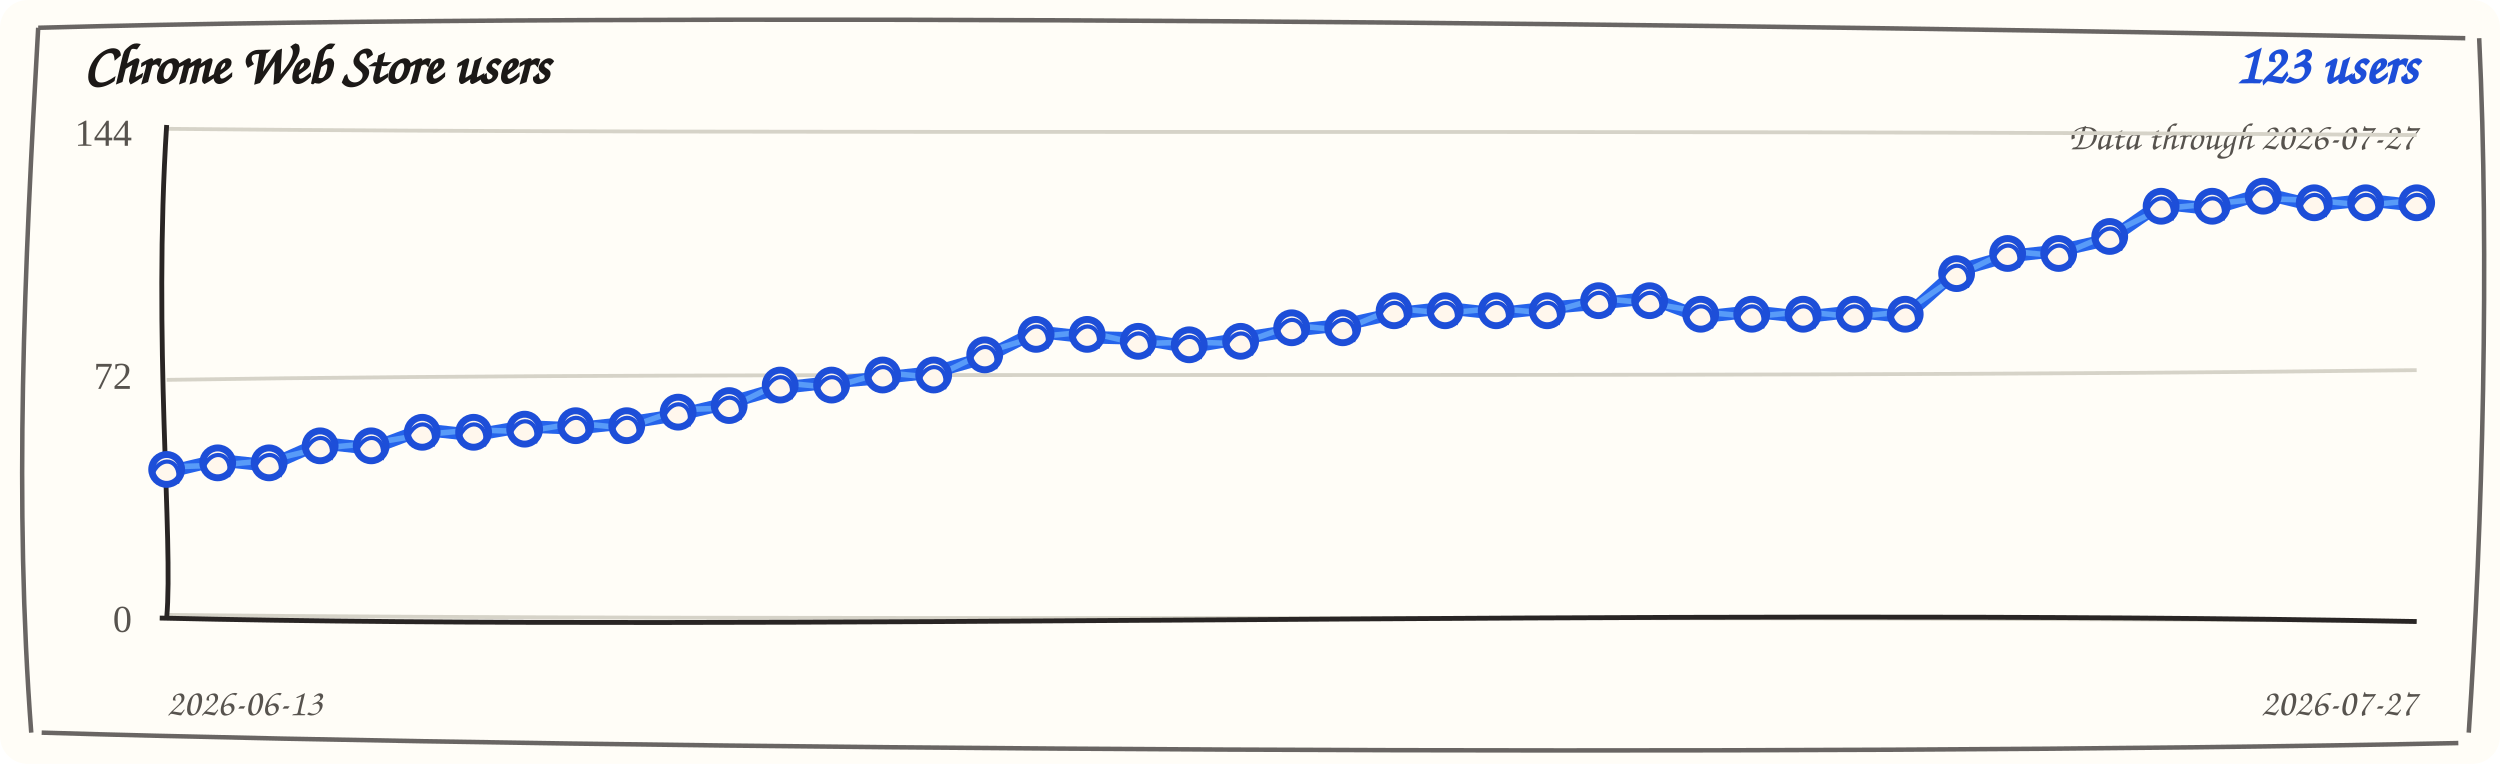
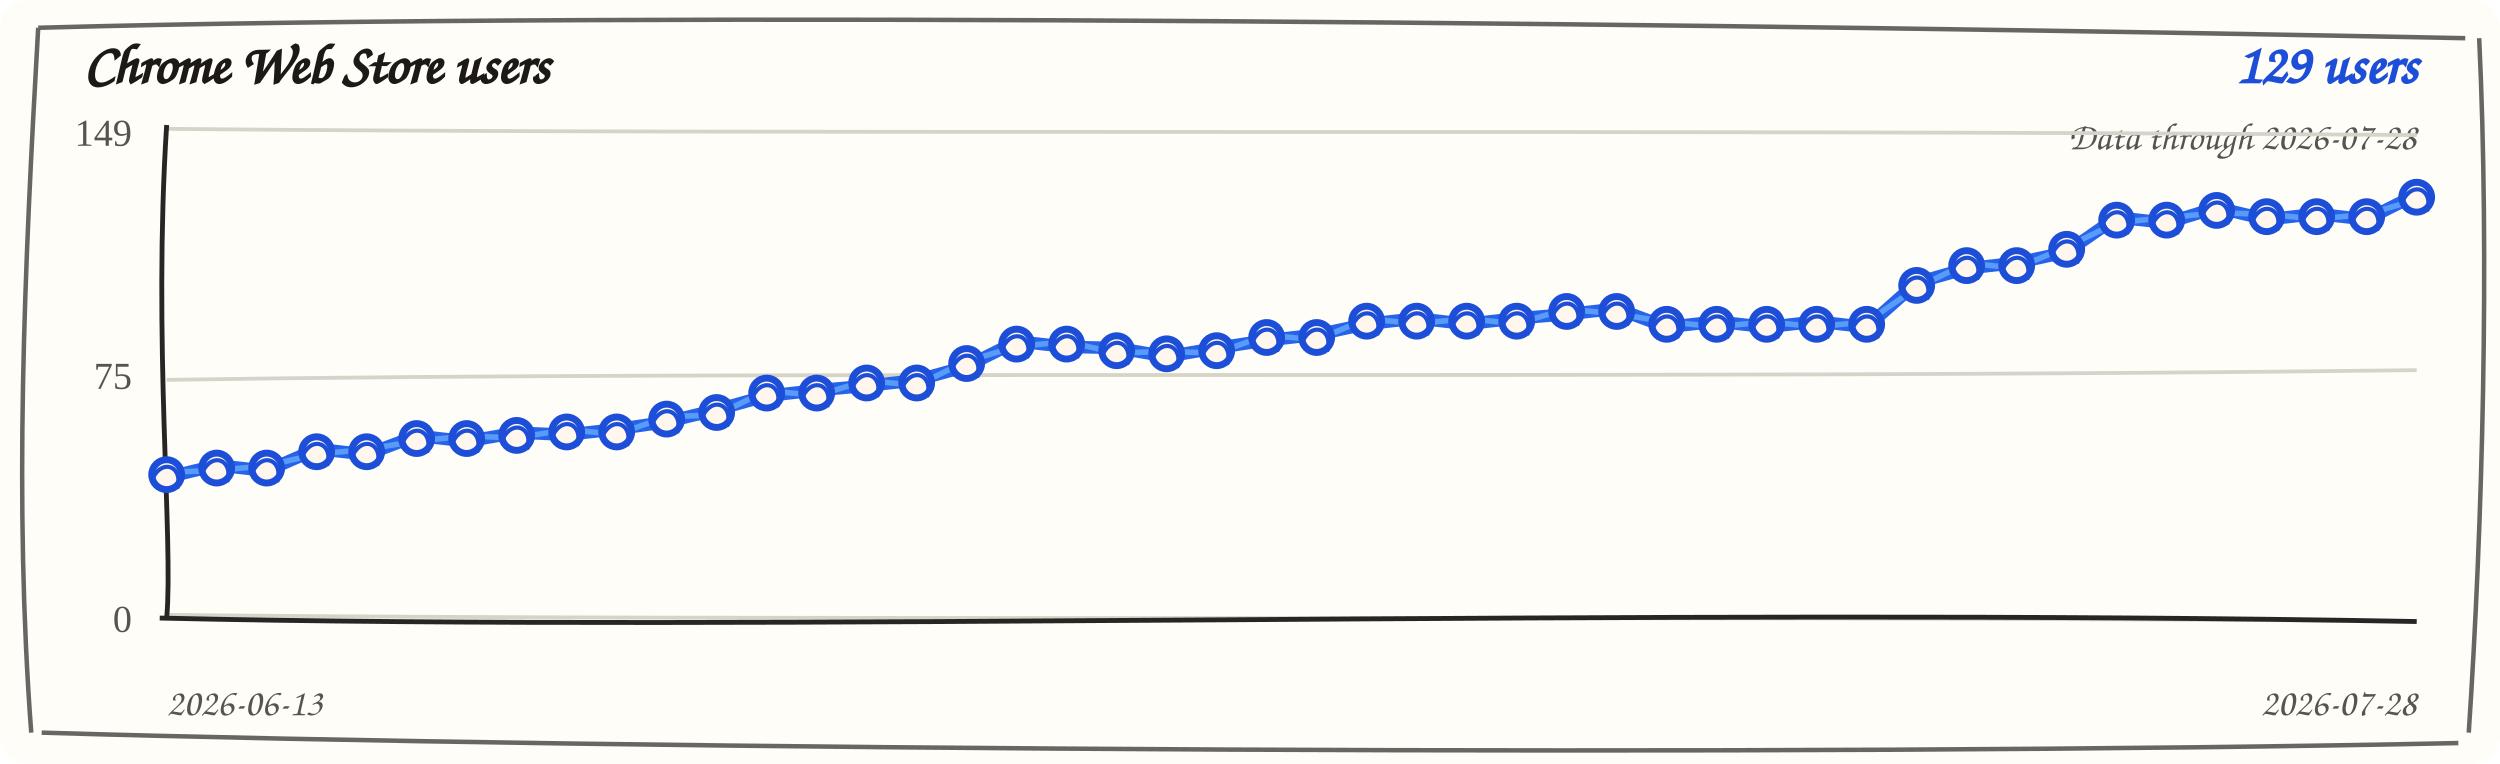
<svg xmlns="http://www.w3.org/2000/svg" width="720" height="220" viewBox="0 0 720 220" role="img" aria-label="Chrome Web Store users trend">
  <rect width="720" height="220" rx="8" fill="#fffdf7" />
  <path d="M 11 8 C 190 3, 512 7, 710 11 M 714 11 C 717 74, 715 151, 711 211 M 708 214 C 523 218, 177 216, 12 211 M 9 211 C 4 145, 7 78, 11 8" fill="none" stroke="#292524" stroke-width="1.3" opacity="0.7" />
  <text x="24" y="24" fill="#1c1917" font-family="'Comic Sans MS', 'Segoe Print', cursive" font-size="16" font-weight="700">Chrome Web Store users</text>
-   <text x="696" y="24" fill="#1d4ed8" font-family="'Comic Sans MS', 'Segoe Print', cursive" font-size="16" font-weight="700" text-anchor="end">123 users</text>
-   <text x="696" y="43" fill="#57534e" font-family="'Comic Sans MS', 'Segoe Print', cursive" font-size="11" text-anchor="end">Data through 2026-07-27</text>
+   <text x="696" y="24" fill="#1d4ed8" font-family="'Comic Sans MS', 'Segoe Print', cursive" font-size="16" font-weight="700" text-anchor="end">129 users</text>
+   <text x="696" y="43" fill="#57534e" font-family="'Comic Sans MS', 'Segoe Print', cursive" font-size="11" text-anchor="end">Data through 2026-07-28</text>
  <g>
    <path d="M 48 37.1 C 228 38.9, 468 37.1, 696 38.9" fill="none" stroke="#d6d3c8" stroke-width="1.1" />
-     <text x="38" y="42" text-anchor="end" fill="#57534e" font-size="11">144</text>
+     <text x="38" y="42" text-anchor="end" fill="#57534e" font-size="11">149</text>
  </g>
  <g>
    <path d="M 48 109.4 C 228 106.6, 468 109.4, 696 106.6" fill="none" stroke="#d6d3c8" stroke-width="1.1" />
-     <text x="38" y="112" text-anchor="end" fill="#57534e" font-size="11">72</text>
+     <text x="38" y="112" text-anchor="end" fill="#57534e" font-size="11">75</text>
  </g>
  <g>
    <path d="M 48 177.1 C 228 178.9, 468 177.1, 696 178.9" fill="none" stroke="#d6d3c8" stroke-width="1.1" />
    <text x="38" y="182" text-anchor="end" fill="#57534e" font-size="11">0</text>
  </g>
  <path d="M 48 36 C 44 98, 50 156, 48 178" fill="none" stroke="#292524" stroke-width="1.4" />
  <path d="M 46 178 C 218 182, 478 175, 696 179" fill="none" stroke="#292524" stroke-width="1.4" />
-   <path d="M 48.0 136.0 L 62.7 132.5 L 77.5 134.1 L 92.2 127.6 L 106.9 129.2 L 121.6 123.7 L 136.4 125.3 L 151.1 122.8 L 165.8 123.4 L 180.5 121.8 L 195.3 119.5 L 210.0 116.0 L 224.7 111.7 L 239.5 110.1 L 254.2 108.8 L 268.9 107.2 L 283.6 103.0 L 298.4 95.5 L 313.1 97.1 L 327.8 97.5 L 342.5 100.0 L 357.3 97.5 L 372.0 95.2 L 386.7 93.6 L 401.5 90.3 L 416.2 88.7 L 430.9 90.3 L 445.6 88.7 L 460.4 87.4 L 475.1 85.8 L 489.8 91.3 L 504.5 89.7 L 519.3 91.3 L 534.0 89.7 L 548.7 91.3 L 563.5 78.0 L 578.2 73.8 L 592.9 72.2 L 607.6 68.9 L 622.4 58.6 L 637.1 60.2 L 651.8 55.7 L 666.5 59.2 L 681.3 57.6 L 696.0 59.2" fill="none" stroke="#2563eb" stroke-width="3.6" stroke-linecap="round" stroke-linejoin="round" />
-   <path d="M 48.0 134.5 L 62.7 134.0 L 77.5 132.6 L 92.2 129.1 L 106.9 127.7 L 121.6 125.2 L 136.4 123.8 L 151.1 124.3 L 165.8 121.9 L 180.5 123.3 L 195.3 118.0 L 210.0 117.5 L 224.7 110.2 L 239.5 111.6 L 254.2 107.3 L 268.9 108.7 L 283.6 101.5 L 298.4 97.0 L 313.1 95.6 L 327.8 99.0 L 342.5 98.5 L 357.3 99.0 L 372.0 93.7 L 386.7 95.1 L 401.5 88.8 L 416.2 90.2 L 430.9 88.8 L 445.6 90.2 L 460.4 85.9 L 475.1 87.3 L 489.8 89.8 L 504.5 91.2 L 519.3 89.8 L 534.0 91.2 L 548.7 89.8 L 563.5 79.5 L 578.2 72.3 L 592.9 73.7 L 607.6 67.4 L 622.4 60.1 L 637.1 58.7 L 651.8 57.2 L 666.5 57.7 L 681.3 59.1 L 696.0 57.7" fill="none" stroke="#60a5fa" stroke-width="1.6" stroke-linecap="round" stroke-linejoin="round" opacity="0.85" />
-   <g>
-     <circle cx="48.0" cy="135.2" r="4.3" fill="#fff7ed" stroke="#1d4ed8" stroke-width="2" />
-     <path d="M 44.0 136.2 C 47.0 130.2, 53.0 133.2, 51.0 139.2" fill="none" stroke="#1d4ed8" stroke-width="1.2" />
-   </g>
-   <g>
-     <circle cx="62.7" cy="133.3" r="4.3" fill="#fff7ed" stroke="#1d4ed8" stroke-width="2" />
-     <path d="M 58.7 134.3 C 61.7 128.3, 67.7 131.3, 65.7 137.3" fill="none" stroke="#1d4ed8" stroke-width="1.2" />
-   </g>
-   <g>
-     <circle cx="77.5" cy="133.3" r="4.3" fill="#fff7ed" stroke="#1d4ed8" stroke-width="2" />
-     <path d="M 73.5 134.3 C 76.5 128.3, 82.5 131.3, 80.5 137.3" fill="none" stroke="#1d4ed8" stroke-width="1.2" />
-   </g>
-   <g>
-     <circle cx="92.2" cy="128.4" r="4.3" fill="#fff7ed" stroke="#1d4ed8" stroke-width="2" />
-     <path d="M 88.2 129.4 C 91.2 123.4, 97.2 126.4, 95.2 132.4" fill="none" stroke="#1d4ed8" stroke-width="1.2" />
-   </g>
-   <g>
-     <circle cx="106.9" cy="128.4" r="4.3" fill="#fff7ed" stroke="#1d4ed8" stroke-width="2" />
-     <path d="M 102.9 129.4 C 105.9 123.4, 111.9 126.4, 109.9 132.4" fill="none" stroke="#1d4ed8" stroke-width="1.2" />
-   </g>
-   <g>
-     <circle cx="121.6" cy="124.5" r="4.3" fill="#fff7ed" stroke="#1d4ed8" stroke-width="2" />
-     <path d="M 117.6 125.5 C 120.6 119.5, 126.6 122.5, 124.6 128.5" fill="none" stroke="#1d4ed8" stroke-width="1.2" />
-   </g>
-   <g>
-     <circle cx="136.4" cy="124.5" r="4.3" fill="#fff7ed" stroke="#1d4ed8" stroke-width="2" />
-     <path d="M 132.4 125.5 C 135.4 119.5, 141.4 122.5, 139.4 128.5" fill="none" stroke="#1d4ed8" stroke-width="1.2" />
-   </g>
-   <g>
-     <circle cx="151.1" cy="123.6" r="4.3" fill="#fff7ed" stroke="#1d4ed8" stroke-width="2" />
-     <path d="M 147.1 124.6 C 150.1 118.6, 156.1 121.6, 154.1 127.6" fill="none" stroke="#1d4ed8" stroke-width="1.2" />
-   </g>
-   <g>
-     <circle cx="165.8" cy="122.6" r="4.3" fill="#fff7ed" stroke="#1d4ed8" stroke-width="2" />
-     <path d="M 161.8 123.6 C 164.8 117.6, 170.8 120.6, 168.8 126.6" fill="none" stroke="#1d4ed8" stroke-width="1.2" />
-   </g>
-   <g>
-     <circle cx="180.5" cy="122.6" r="4.3" fill="#fff7ed" stroke="#1d4ed8" stroke-width="2" />
-     <path d="M 176.5 123.6 C 179.5 117.6, 185.5 120.6, 183.5 126.6" fill="none" stroke="#1d4ed8" stroke-width="1.2" />
-   </g>
-   <g>
-     <circle cx="195.3" cy="118.7" r="4.3" fill="#fff7ed" stroke="#1d4ed8" stroke-width="2" />
-     <path d="M 191.3 119.7 C 194.3 113.7, 200.3 116.7, 198.3 122.7" fill="none" stroke="#1d4ed8" stroke-width="1.2" />
-   </g>
-   <g>
-     <circle cx="210.0" cy="116.8" r="4.3" fill="#fff7ed" stroke="#1d4ed8" stroke-width="2" />
-     <path d="M 206.0 117.8 C 209.0 111.8, 215.0 114.8, 213.0 120.8" fill="none" stroke="#1d4ed8" stroke-width="1.2" />
-   </g>
-   <g>
-     <circle cx="224.7" cy="110.9" r="4.3" fill="#fff7ed" stroke="#1d4ed8" stroke-width="2" />
-     <path d="M 220.7 111.9 C 223.7 105.9, 229.7 108.9, 227.7 114.9" fill="none" stroke="#1d4ed8" stroke-width="1.2" />
-   </g>
-   <g>
-     <circle cx="239.5" cy="110.9" r="4.3" fill="#fff7ed" stroke="#1d4ed8" stroke-width="2" />
-     <path d="M 235.5 111.9 C 238.5 105.9, 244.5 108.9, 242.5 114.9" fill="none" stroke="#1d4ed8" stroke-width="1.2" />
-   </g>
-   <g>
-     <circle cx="254.2" cy="108.0" r="4.3" fill="#fff7ed" stroke="#1d4ed8" stroke-width="2" />
-     <path d="M 250.2 109.0 C 253.2 103.0, 259.2 106.0, 257.2 112.0" fill="none" stroke="#1d4ed8" stroke-width="1.2" />
-   </g>
-   <g>
-     <circle cx="268.9" cy="108.0" r="4.3" fill="#fff7ed" stroke="#1d4ed8" stroke-width="2" />
-     <path d="M 264.9 109.0 C 267.9 103.0, 273.9 106.0, 271.9 112.0" fill="none" stroke="#1d4ed8" stroke-width="1.2" />
-   </g>
-   <g>
-     <circle cx="283.6" cy="102.2" r="4.3" fill="#fff7ed" stroke="#1d4ed8" stroke-width="2" />
-     <path d="M 279.6 103.2 C 282.6 97.2, 288.6 100.2, 286.6 106.2" fill="none" stroke="#1d4ed8" stroke-width="1.2" />
-   </g>
-   <g>
-     <circle cx="298.4" cy="96.3" r="4.3" fill="#fff7ed" stroke="#1d4ed8" stroke-width="2" />
-     <path d="M 294.4 97.3 C 297.4 91.3, 303.4 94.3, 301.4 100.3" fill="none" stroke="#1d4ed8" stroke-width="1.2" />
-   </g>
-   <g>
-     <circle cx="313.1" cy="96.3" r="4.3" fill="#fff7ed" stroke="#1d4ed8" stroke-width="2" />
-     <path d="M 309.1 97.3 C 312.1 91.3, 318.1 94.3, 316.1 100.3" fill="none" stroke="#1d4ed8" stroke-width="1.2" />
-   </g>
-   <g>
-     <circle cx="327.8" cy="98.3" r="4.3" fill="#fff7ed" stroke="#1d4ed8" stroke-width="2" />
-     <path d="M 323.8 99.3 C 326.8 93.3, 332.8 96.3, 330.8 102.3" fill="none" stroke="#1d4ed8" stroke-width="1.2" />
-   </g>
-   <g>
-     <circle cx="342.5" cy="99.3" r="4.3" fill="#fff7ed" stroke="#1d4ed8" stroke-width="2" />
-     <path d="M 338.5 100.3 C 341.5 94.3, 347.5 97.3, 345.5 103.3" fill="none" stroke="#1d4ed8" stroke-width="1.2" />
-   </g>
-   <g>
-     <circle cx="357.3" cy="98.3" r="4.3" fill="#fff7ed" stroke="#1d4ed8" stroke-width="2" />
-     <path d="M 353.3 99.3 C 356.3 93.3, 362.3 96.3, 360.3 102.3" fill="none" stroke="#1d4ed8" stroke-width="1.2" />
-   </g>
-   <g>
-     <circle cx="372.0" cy="94.4" r="4.3" fill="#fff7ed" stroke="#1d4ed8" stroke-width="2" />
-     <path d="M 368.0 95.4 C 371.0 89.4, 377.0 92.4, 375.0 98.4" fill="none" stroke="#1d4ed8" stroke-width="1.2" />
-   </g>
-   <g>
-     <circle cx="386.7" cy="94.4" r="4.3" fill="#fff7ed" stroke="#1d4ed8" stroke-width="2" />
-     <path d="M 382.7 95.4 C 385.7 89.4, 391.7 92.4, 389.7 98.4" fill="none" stroke="#1d4ed8" stroke-width="1.2" />
-   </g>
-   <g>
-     <circle cx="401.5" cy="89.5" r="4.3" fill="#fff7ed" stroke="#1d4ed8" stroke-width="2" />
-     <path d="M 397.5 90.5 C 400.5 84.5, 406.5 87.5, 404.5 93.5" fill="none" stroke="#1d4ed8" stroke-width="1.2" />
-   </g>
-   <g>
-     <circle cx="416.2" cy="89.5" r="4.3" fill="#fff7ed" stroke="#1d4ed8" stroke-width="2" />
-     <path d="M 412.2 90.5 C 415.2 84.5, 421.2 87.5, 419.2 93.5" fill="none" stroke="#1d4ed8" stroke-width="1.2" />
-   </g>
-   <g>
-     <circle cx="430.9" cy="89.5" r="4.3" fill="#fff7ed" stroke="#1d4ed8" stroke-width="2" />
-     <path d="M 426.9 90.5 C 429.9 84.5, 435.9 87.5, 433.9 93.5" fill="none" stroke="#1d4ed8" stroke-width="1.2" />
-   </g>
-   <g>
-     <circle cx="445.6" cy="89.5" r="4.3" fill="#fff7ed" stroke="#1d4ed8" stroke-width="2" />
-     <path d="M 441.6 90.5 C 444.6 84.5, 450.6 87.5, 448.6 93.5" fill="none" stroke="#1d4ed8" stroke-width="1.2" />
-   </g>
-   <g>
-     <circle cx="460.4" cy="86.6" r="4.3" fill="#fff7ed" stroke="#1d4ed8" stroke-width="2" />
-     <path d="M 456.4 87.6 C 459.4 81.6, 465.4 84.6, 463.4 90.6" fill="none" stroke="#1d4ed8" stroke-width="1.2" />
-   </g>
-   <g>
-     <circle cx="475.1" cy="86.6" r="4.3" fill="#fff7ed" stroke="#1d4ed8" stroke-width="2" />
-     <path d="M 471.1 87.6 C 474.1 81.6, 480.1 84.6, 478.1 90.6" fill="none" stroke="#1d4ed8" stroke-width="1.2" />
-   </g>
-   <g>
-     <circle cx="489.8" cy="90.5" r="4.3" fill="#fff7ed" stroke="#1d4ed8" stroke-width="2" />
-     <path d="M 485.8 91.5 C 488.8 85.5, 494.8 88.5, 492.8 94.5" fill="none" stroke="#1d4ed8" stroke-width="1.2" />
-   </g>
-   <g>
-     <circle cx="504.5" cy="90.5" r="4.3" fill="#fff7ed" stroke="#1d4ed8" stroke-width="2" />
-     <path d="M 500.5 91.5 C 503.5 85.5, 509.5 88.5, 507.5 94.5" fill="none" stroke="#1d4ed8" stroke-width="1.2" />
-   </g>
-   <g>
-     <circle cx="519.3" cy="90.5" r="4.3" fill="#fff7ed" stroke="#1d4ed8" stroke-width="2" />
-     <path d="M 515.3 91.5 C 518.3 85.5, 524.3 88.5, 522.3 94.5" fill="none" stroke="#1d4ed8" stroke-width="1.2" />
-   </g>
-   <g>
-     <circle cx="534.0" cy="90.5" r="4.3" fill="#fff7ed" stroke="#1d4ed8" stroke-width="2" />
-     <path d="M 530.0 91.5 C 533.0 85.5, 539.0 88.5, 537.0 94.5" fill="none" stroke="#1d4ed8" stroke-width="1.2" />
-   </g>
-   <g>
-     <circle cx="548.7" cy="90.5" r="4.3" fill="#fff7ed" stroke="#1d4ed8" stroke-width="2" />
-     <path d="M 544.7 91.5 C 547.7 85.5, 553.7 88.5, 551.7 94.5" fill="none" stroke="#1d4ed8" stroke-width="1.2" />
-   </g>
-   <g>
-     <circle cx="563.5" cy="78.8" r="4.3" fill="#fff7ed" stroke="#1d4ed8" stroke-width="2" />
-     <path d="M 559.5 79.8 C 562.5 73.8, 568.5 76.8, 566.5 82.8" fill="none" stroke="#1d4ed8" stroke-width="1.2" />
-   </g>
-   <g>
-     <circle cx="578.2" cy="73.0" r="4.3" fill="#fff7ed" stroke="#1d4ed8" stroke-width="2" />
-     <path d="M 574.2 74.0 C 577.2 68.0, 583.2 71.0, 581.2 77.0" fill="none" stroke="#1d4ed8" stroke-width="1.2" />
-   </g>
-   <g>
-     <circle cx="592.9" cy="73.0" r="4.3" fill="#fff7ed" stroke="#1d4ed8" stroke-width="2" />
-     <path d="M 588.9 74.0 C 591.9 68.0, 597.9 71.0, 595.9 77.0" fill="none" stroke="#1d4ed8" stroke-width="1.2" />
-   </g>
-   <g>
-     <circle cx="607.6" cy="68.1" r="4.3" fill="#fff7ed" stroke="#1d4ed8" stroke-width="2" />
-     <path d="M 603.6 69.1 C 606.6 63.1, 612.6 66.1, 610.6 72.1" fill="none" stroke="#1d4ed8" stroke-width="1.2" />
-   </g>
-   <g>
-     <circle cx="622.4" cy="59.4" r="4.3" fill="#fff7ed" stroke="#1d4ed8" stroke-width="2" />
-     <path d="M 618.4 60.4 C 621.4 54.4, 627.4 57.4, 625.4 63.4" fill="none" stroke="#1d4ed8" stroke-width="1.2" />
-   </g>
-   <g>
-     <circle cx="637.1" cy="59.4" r="4.3" fill="#fff7ed" stroke="#1d4ed8" stroke-width="2" />
-     <path d="M 633.1 60.4 C 636.1 54.4, 642.1 57.4, 640.1 63.4" fill="none" stroke="#1d4ed8" stroke-width="1.2" />
-   </g>
-   <g>
-     <circle cx="651.8" cy="56.5" r="4.3" fill="#fff7ed" stroke="#1d4ed8" stroke-width="2" />
-     <path d="M 647.8 57.5 C 650.8 51.5, 656.8 54.5, 654.8 60.5" fill="none" stroke="#1d4ed8" stroke-width="1.2" />
-   </g>
-   <g>
-     <circle cx="666.5" cy="58.4" r="4.3" fill="#fff7ed" stroke="#1d4ed8" stroke-width="2" />
-     <path d="M 662.5 59.4 C 665.5 53.4, 671.5 56.4, 669.5 62.4" fill="none" stroke="#1d4ed8" stroke-width="1.2" />
-   </g>
-   <g>
-     <circle cx="681.3" cy="58.4" r="4.3" fill="#fff7ed" stroke="#1d4ed8" stroke-width="2" />
-     <path d="M 677.3 59.4 C 680.3 53.4, 686.3 56.4, 684.3 62.4" fill="none" stroke="#1d4ed8" stroke-width="1.2" />
-   </g>
-   <g>
-     <circle cx="696.0" cy="58.4" r="4.3" fill="#fff7ed" stroke="#1d4ed8" stroke-width="2" />
-     <path d="M 692.0 59.4 C 695.0 53.4, 701.0 56.4, 699.0 62.4" fill="none" stroke="#1d4ed8" stroke-width="1.2" />
+   <path d="M 48.0 137.5 L 62.4 134.0 L 76.8 135.6 L 91.2 129.3 L 105.6 130.9 L 120.0 125.5 L 134.4 127.1 L 148.8 124.6 L 163.2 125.2 L 177.6 123.6 L 192.0 121.5 L 206.4 118.0 L 220.8 114.0 L 235.2 112.4 L 249.6 111.1 L 264.0 109.5 L 278.4 105.5 L 292.8 98.3 L 307.2 99.9 L 321.6 100.2 L 336.0 102.7 L 350.4 100.2 L 364.8 98.0 L 379.2 96.4 L 393.6 93.3 L 408.0 91.7 L 422.4 93.3 L 436.8 91.7 L 451.2 90.5 L 465.6 88.9 L 480.0 94.2 L 494.4 92.6 L 508.8 94.2 L 523.2 92.6 L 537.6 94.2 L 552.0 81.4 L 566.4 77.3 L 580.8 75.7 L 595.2 72.6 L 609.6 62.6 L 624.0 64.2 L 638.4 59.8 L 652.8 63.2 L 667.2 61.6 L 681.6 63.2 L 696.0 56.0" fill="none" stroke="#2563eb" stroke-width="3.6" stroke-linecap="round" stroke-linejoin="round" />
+   <path d="M 48.0 136.0 L 62.4 135.5 L 76.8 134.1 L 91.2 130.8 L 105.6 129.4 L 120.0 127.0 L 134.4 125.6 L 148.8 126.1 L 163.2 123.7 L 177.6 125.1 L 192.0 120.0 L 206.4 119.5 L 220.8 112.5 L 235.2 113.9 L 249.6 109.6 L 264.0 111.0 L 278.4 104.0 L 292.8 99.8 L 307.2 98.4 L 321.6 101.7 L 336.0 101.2 L 350.4 101.7 L 364.8 96.5 L 379.2 97.9 L 393.6 91.8 L 408.0 93.2 L 422.4 91.8 L 436.8 93.2 L 451.2 89.0 L 465.6 90.4 L 480.0 92.7 L 494.4 94.1 L 508.8 92.7 L 523.2 94.1 L 537.6 92.7 L 552.0 82.9 L 566.4 75.8 L 580.8 77.2 L 595.2 71.1 L 609.6 64.1 L 624.0 62.7 L 638.4 61.3 L 652.8 61.7 L 667.2 63.1 L 681.6 61.7 L 696.0 57.5" fill="none" stroke="#60a5fa" stroke-width="1.6" stroke-linecap="round" stroke-linejoin="round" opacity="0.85" />
+   <g>
+     <circle cx="48.0" cy="136.7" r="4.3" fill="#fff7ed" stroke="#1d4ed8" stroke-width="2" />
+     <path d="M 44.0 137.7 C 47.0 131.7, 53.0 134.7, 51.0 140.7" fill="none" stroke="#1d4ed8" stroke-width="1.2" />
+   </g>
+   <g>
+     <circle cx="62.4" cy="134.8" r="4.3" fill="#fff7ed" stroke="#1d4ed8" stroke-width="2" />
+     <path d="M 58.4 135.8 C 61.4 129.8, 67.4 132.8, 65.4 138.8" fill="none" stroke="#1d4ed8" stroke-width="1.2" />
+   </g>
+   <g>
+     <circle cx="76.8" cy="134.8" r="4.3" fill="#fff7ed" stroke="#1d4ed8" stroke-width="2" />
+     <path d="M 72.8 135.8 C 75.8 129.8, 81.8 132.8, 79.8 138.8" fill="none" stroke="#1d4ed8" stroke-width="1.2" />
+   </g>
+   <g>
+     <circle cx="91.2" cy="130.1" r="4.3" fill="#fff7ed" stroke="#1d4ed8" stroke-width="2" />
+     <path d="M 87.2 131.1 C 90.2 125.1, 96.2 128.1, 94.2 134.1" fill="none" stroke="#1d4ed8" stroke-width="1.2" />
+   </g>
+   <g>
+     <circle cx="105.6" cy="130.1" r="4.3" fill="#fff7ed" stroke="#1d4ed8" stroke-width="2" />
+     <path d="M 101.6 131.1 C 104.6 125.1, 110.6 128.1, 108.6 134.1" fill="none" stroke="#1d4ed8" stroke-width="1.2" />
+   </g>
+   <g>
+     <circle cx="120.0" cy="126.3" r="4.3" fill="#fff7ed" stroke="#1d4ed8" stroke-width="2" />
+     <path d="M 116.0 127.3 C 119.0 121.3, 125.0 124.3, 123.0 130.3" fill="none" stroke="#1d4ed8" stroke-width="1.2" />
+   </g>
+   <g>
+     <circle cx="134.4" cy="126.3" r="4.3" fill="#fff7ed" stroke="#1d4ed8" stroke-width="2" />
+     <path d="M 130.4 127.3 C 133.4 121.3, 139.4 124.3, 137.4 130.3" fill="none" stroke="#1d4ed8" stroke-width="1.2" />
+   </g>
+   <g>
+     <circle cx="148.8" cy="125.4" r="4.3" fill="#fff7ed" stroke="#1d4ed8" stroke-width="2" />
+     <path d="M 144.8 126.4 C 147.8 120.4, 153.8 123.4, 151.8 129.4" fill="none" stroke="#1d4ed8" stroke-width="1.2" />
+   </g>
+   <g>
+     <circle cx="163.2" cy="124.4" r="4.3" fill="#fff7ed" stroke="#1d4ed8" stroke-width="2" />
+     <path d="M 159.2 125.4 C 162.2 119.4, 168.2 122.4, 166.2 128.4" fill="none" stroke="#1d4ed8" stroke-width="1.2" />
+   </g>
+   <g>
+     <circle cx="177.6" cy="124.4" r="4.3" fill="#fff7ed" stroke="#1d4ed8" stroke-width="2" />
+     <path d="M 173.6 125.4 C 176.6 119.4, 182.6 122.4, 180.6 128.4" fill="none" stroke="#1d4ed8" stroke-width="1.2" />
+   </g>
+   <g>
+     <circle cx="192.0" cy="120.7" r="4.3" fill="#fff7ed" stroke="#1d4ed8" stroke-width="2" />
+     <path d="M 188.0 121.7 C 191.0 115.7, 197.0 118.7, 195.0 124.7" fill="none" stroke="#1d4ed8" stroke-width="1.2" />
+   </g>
+   <g>
+     <circle cx="206.4" cy="118.8" r="4.3" fill="#fff7ed" stroke="#1d4ed8" stroke-width="2" />
+     <path d="M 202.4 119.8 C 205.4 113.8, 211.4 116.8, 209.4 122.8" fill="none" stroke="#1d4ed8" stroke-width="1.2" />
+   </g>
+   <g>
+     <circle cx="220.8" cy="113.2" r="4.3" fill="#fff7ed" stroke="#1d4ed8" stroke-width="2" />
+     <path d="M 216.8 114.2 C 219.8 108.2, 225.8 111.2, 223.8 117.2" fill="none" stroke="#1d4ed8" stroke-width="1.2" />
+   </g>
+   <g>
+     <circle cx="235.2" cy="113.2" r="4.3" fill="#fff7ed" stroke="#1d4ed8" stroke-width="2" />
+     <path d="M 231.2 114.2 C 234.2 108.2, 240.2 111.2, 238.2 117.2" fill="none" stroke="#1d4ed8" stroke-width="1.2" />
+   </g>
+   <g>
+     <circle cx="249.6" cy="110.3" r="4.3" fill="#fff7ed" stroke="#1d4ed8" stroke-width="2" />
+     <path d="M 245.6 111.3 C 248.6 105.3, 254.6 108.3, 252.6 114.3" fill="none" stroke="#1d4ed8" stroke-width="1.2" />
+   </g>
+   <g>
+     <circle cx="264.0" cy="110.3" r="4.3" fill="#fff7ed" stroke="#1d4ed8" stroke-width="2" />
+     <path d="M 260.0 111.3 C 263.0 105.3, 269.0 108.3, 267.0 114.3" fill="none" stroke="#1d4ed8" stroke-width="1.2" />
+   </g>
+   <g>
+     <circle cx="278.4" cy="104.7" r="4.3" fill="#fff7ed" stroke="#1d4ed8" stroke-width="2" />
+     <path d="M 274.4 105.7 C 277.4 99.7, 283.4 102.7, 281.4 108.7" fill="none" stroke="#1d4ed8" stroke-width="1.2" />
+   </g>
+   <g>
+     <circle cx="292.8" cy="99.1" r="4.3" fill="#fff7ed" stroke="#1d4ed8" stroke-width="2" />
+     <path d="M 288.8 100.1 C 291.8 94.1, 297.8 97.1, 295.8 103.1" fill="none" stroke="#1d4ed8" stroke-width="1.2" />
+   </g>
+   <g>
+     <circle cx="307.2" cy="99.1" r="4.3" fill="#fff7ed" stroke="#1d4ed8" stroke-width="2" />
+     <path d="M 303.2 100.1 C 306.2 94.1, 312.2 97.1, 310.2 103.1" fill="none" stroke="#1d4ed8" stroke-width="1.2" />
+   </g>
+   <g>
+     <circle cx="321.6" cy="101.0" r="4.3" fill="#fff7ed" stroke="#1d4ed8" stroke-width="2" />
+     <path d="M 317.6 102.0 C 320.6 96.0, 326.6 99.0, 324.6 105.0" fill="none" stroke="#1d4ed8" stroke-width="1.2" />
+   </g>
+   <g>
+     <circle cx="336.0" cy="101.9" r="4.3" fill="#fff7ed" stroke="#1d4ed8" stroke-width="2" />
+     <path d="M 332.0 102.9 C 335.0 96.9, 341.0 99.9, 339.0 105.9" fill="none" stroke="#1d4ed8" stroke-width="1.2" />
+   </g>
+   <g>
+     <circle cx="350.4" cy="101.0" r="4.3" fill="#fff7ed" stroke="#1d4ed8" stroke-width="2" />
+     <path d="M 346.4 102.0 C 349.4 96.0, 355.4 99.0, 353.4 105.0" fill="none" stroke="#1d4ed8" stroke-width="1.2" />
+   </g>
+   <g>
+     <circle cx="364.8" cy="97.2" r="4.3" fill="#fff7ed" stroke="#1d4ed8" stroke-width="2" />
+     <path d="M 360.8 98.2 C 363.8 92.2, 369.8 95.2, 367.8 101.2" fill="none" stroke="#1d4ed8" stroke-width="1.2" />
+   </g>
+   <g>
+     <circle cx="379.2" cy="97.2" r="4.3" fill="#fff7ed" stroke="#1d4ed8" stroke-width="2" />
+     <path d="M 375.2 98.2 C 378.2 92.2, 384.2 95.2, 382.2 101.2" fill="none" stroke="#1d4ed8" stroke-width="1.2" />
+   </g>
+   <g>
+     <circle cx="393.6" cy="92.5" r="4.3" fill="#fff7ed" stroke="#1d4ed8" stroke-width="2" />
+     <path d="M 389.6 93.5 C 392.6 87.5, 398.6 90.5, 396.6 96.5" fill="none" stroke="#1d4ed8" stroke-width="1.2" />
+   </g>
+   <g>
+     <circle cx="408.0" cy="92.5" r="4.3" fill="#fff7ed" stroke="#1d4ed8" stroke-width="2" />
+     <path d="M 404.0 93.5 C 407.0 87.5, 413.0 90.5, 411.0 96.5" fill="none" stroke="#1d4ed8" stroke-width="1.2" />
+   </g>
+   <g>
+     <circle cx="422.4" cy="92.5" r="4.3" fill="#fff7ed" stroke="#1d4ed8" stroke-width="2" />
+     <path d="M 418.4 93.5 C 421.4 87.5, 427.4 90.5, 425.4 96.5" fill="none" stroke="#1d4ed8" stroke-width="1.2" />
+   </g>
+   <g>
+     <circle cx="436.8" cy="92.5" r="4.3" fill="#fff7ed" stroke="#1d4ed8" stroke-width="2" />
+     <path d="M 432.8 93.5 C 435.8 87.5, 441.8 90.5, 439.8 96.5" fill="none" stroke="#1d4ed8" stroke-width="1.2" />
+   </g>
+   <g>
+     <circle cx="451.2" cy="89.7" r="4.3" fill="#fff7ed" stroke="#1d4ed8" stroke-width="2" />
+     <path d="M 447.2 90.7 C 450.2 84.7, 456.2 87.7, 454.2 93.7" fill="none" stroke="#1d4ed8" stroke-width="1.2" />
+   </g>
+   <g>
+     <circle cx="465.6" cy="89.7" r="4.3" fill="#fff7ed" stroke="#1d4ed8" stroke-width="2" />
+     <path d="M 461.6 90.7 C 464.6 84.7, 470.6 87.7, 468.6 93.7" fill="none" stroke="#1d4ed8" stroke-width="1.2" />
+   </g>
+   <g>
+     <circle cx="480.0" cy="93.4" r="4.3" fill="#fff7ed" stroke="#1d4ed8" stroke-width="2" />
+     <path d="M 476.0 94.4 C 479.0 88.4, 485.0 91.4, 483.0 97.4" fill="none" stroke="#1d4ed8" stroke-width="1.2" />
+   </g>
+   <g>
+     <circle cx="494.4" cy="93.4" r="4.3" fill="#fff7ed" stroke="#1d4ed8" stroke-width="2" />
+     <path d="M 490.4 94.4 C 493.4 88.4, 499.4 91.4, 497.4 97.4" fill="none" stroke="#1d4ed8" stroke-width="1.2" />
+   </g>
+   <g>
+     <circle cx="508.8" cy="93.4" r="4.3" fill="#fff7ed" stroke="#1d4ed8" stroke-width="2" />
+     <path d="M 504.8 94.4 C 507.8 88.4, 513.8 91.4, 511.8 97.4" fill="none" stroke="#1d4ed8" stroke-width="1.2" />
+   </g>
+   <g>
+     <circle cx="523.2" cy="93.4" r="4.3" fill="#fff7ed" stroke="#1d4ed8" stroke-width="2" />
+     <path d="M 519.2 94.4 C 522.2 88.4, 528.2 91.4, 526.2 97.4" fill="none" stroke="#1d4ed8" stroke-width="1.2" />
+   </g>
+   <g>
+     <circle cx="537.6" cy="93.4" r="4.3" fill="#fff7ed" stroke="#1d4ed8" stroke-width="2" />
+     <path d="M 533.6 94.4 C 536.6 88.4, 542.6 91.4, 540.6 97.4" fill="none" stroke="#1d4ed8" stroke-width="1.2" />
+   </g>
+   <g>
+     <circle cx="552.0" cy="82.2" r="4.3" fill="#fff7ed" stroke="#1d4ed8" stroke-width="2" />
+     <path d="M 548.0 83.2 C 551.0 77.2, 557.0 80.2, 555.0 86.2" fill="none" stroke="#1d4ed8" stroke-width="1.2" />
+   </g>
+   <g>
+     <circle cx="566.4" cy="76.5" r="4.3" fill="#fff7ed" stroke="#1d4ed8" stroke-width="2" />
+     <path d="M 562.4 77.5 C 565.4 71.5, 571.4 74.5, 569.4 80.5" fill="none" stroke="#1d4ed8" stroke-width="1.2" />
+   </g>
+   <g>
+     <circle cx="580.8" cy="76.5" r="4.3" fill="#fff7ed" stroke="#1d4ed8" stroke-width="2" />
+     <path d="M 576.8 77.5 C 579.8 71.5, 585.8 74.5, 583.8 80.5" fill="none" stroke="#1d4ed8" stroke-width="1.2" />
+   </g>
+   <g>
+     <circle cx="595.2" cy="71.8" r="4.3" fill="#fff7ed" stroke="#1d4ed8" stroke-width="2" />
+     <path d="M 591.2 72.8 C 594.2 66.8, 600.2 69.8, 598.2 75.8" fill="none" stroke="#1d4ed8" stroke-width="1.2" />
+   </g>
+   <g>
+     <circle cx="609.6" cy="63.4" r="4.3" fill="#fff7ed" stroke="#1d4ed8" stroke-width="2" />
+     <path d="M 605.6 64.4 C 608.6 58.4, 614.6 61.4, 612.6 67.4" fill="none" stroke="#1d4ed8" stroke-width="1.2" />
+   </g>
+   <g>
+     <circle cx="624.0" cy="63.4" r="4.3" fill="#fff7ed" stroke="#1d4ed8" stroke-width="2" />
+     <path d="M 620.0 64.4 C 623.0 58.4, 629.0 61.4, 627.0 67.4" fill="none" stroke="#1d4ed8" stroke-width="1.2" />
+   </g>
+   <g>
+     <circle cx="638.4" cy="60.6" r="4.3" fill="#fff7ed" stroke="#1d4ed8" stroke-width="2" />
+     <path d="M 634.4 61.6 C 637.4 55.6, 643.4 58.6, 641.4 64.6" fill="none" stroke="#1d4ed8" stroke-width="1.2" />
+   </g>
+   <g>
+     <circle cx="652.8" cy="62.4" r="4.3" fill="#fff7ed" stroke="#1d4ed8" stroke-width="2" />
+     <path d="M 648.8 63.4 C 651.8 57.4, 657.8 60.4, 655.8 66.4" fill="none" stroke="#1d4ed8" stroke-width="1.2" />
+   </g>
+   <g>
+     <circle cx="667.2" cy="62.4" r="4.3" fill="#fff7ed" stroke="#1d4ed8" stroke-width="2" />
+     <path d="M 663.2 63.4 C 666.2 57.4, 672.2 60.4, 670.2 66.4" fill="none" stroke="#1d4ed8" stroke-width="1.2" />
+   </g>
+   <g>
+     <circle cx="681.6" cy="62.4" r="4.3" fill="#fff7ed" stroke="#1d4ed8" stroke-width="2" />
+     <path d="M 677.6 63.4 C 680.6 57.4, 686.6 60.4, 684.6 66.4" fill="none" stroke="#1d4ed8" stroke-width="1.2" />
+   </g>
+   <g>
+     <circle cx="696.0" cy="56.8" r="4.3" fill="#fff7ed" stroke="#1d4ed8" stroke-width="2" />
+     <path d="M 692.0 57.8 C 695.0 51.8, 701.0 54.8, 699.0 60.8" fill="none" stroke="#1d4ed8" stroke-width="1.2" />
  </g>
  <text x="48" y="206" fill="#57534e" font-family="'Comic Sans MS', 'Segoe Print', cursive" font-size="11">2026-06-13</text>
-   <text x="696" y="206" fill="#57534e" font-family="'Comic Sans MS', 'Segoe Print', cursive" font-size="11" text-anchor="end">2026-07-27</text>
+   <text x="696" y="206" fill="#57534e" font-family="'Comic Sans MS', 'Segoe Print', cursive" font-size="11" text-anchor="end">2026-07-28</text>
</svg>
